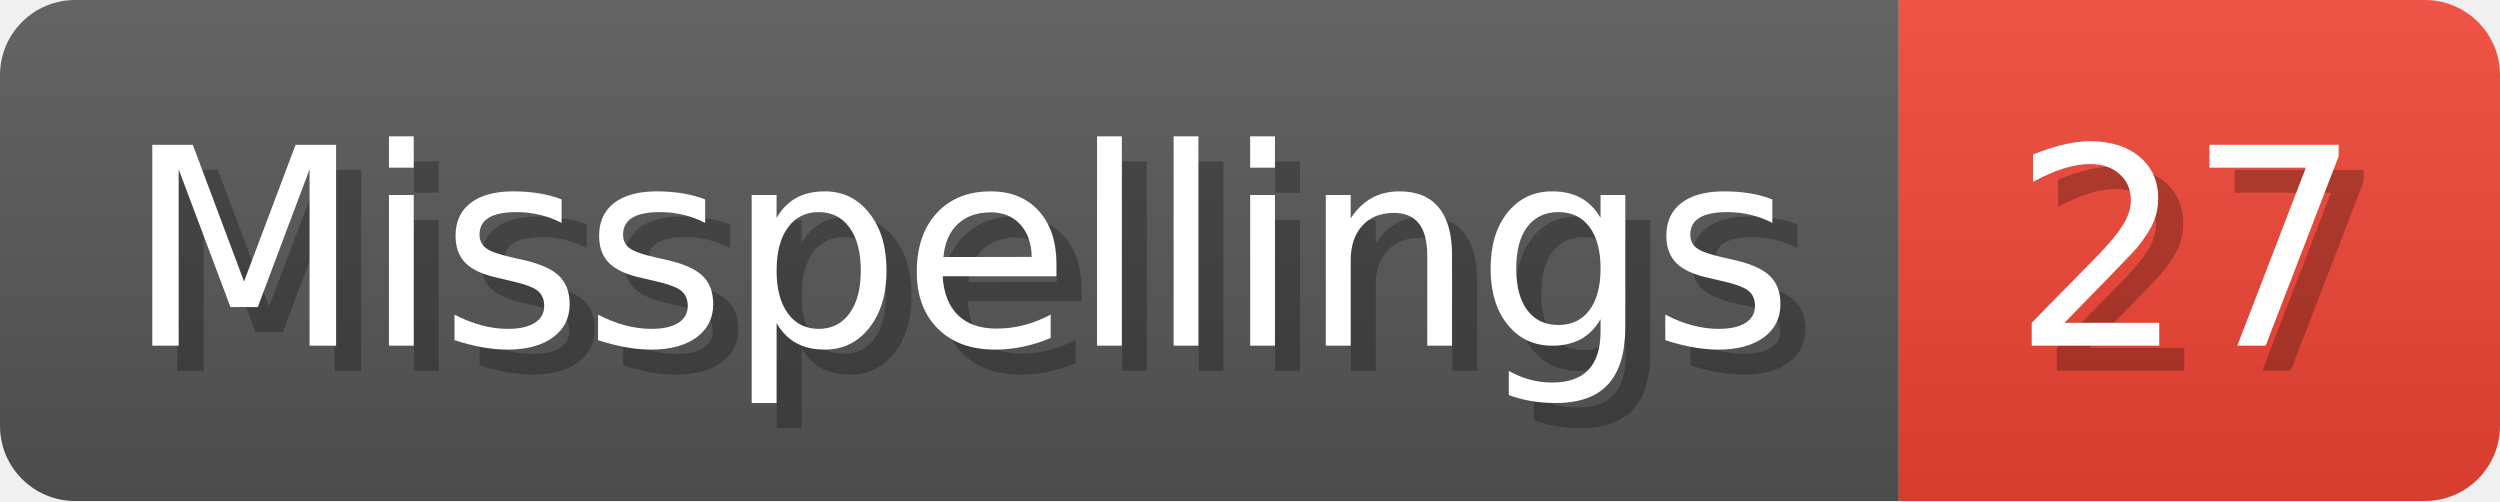
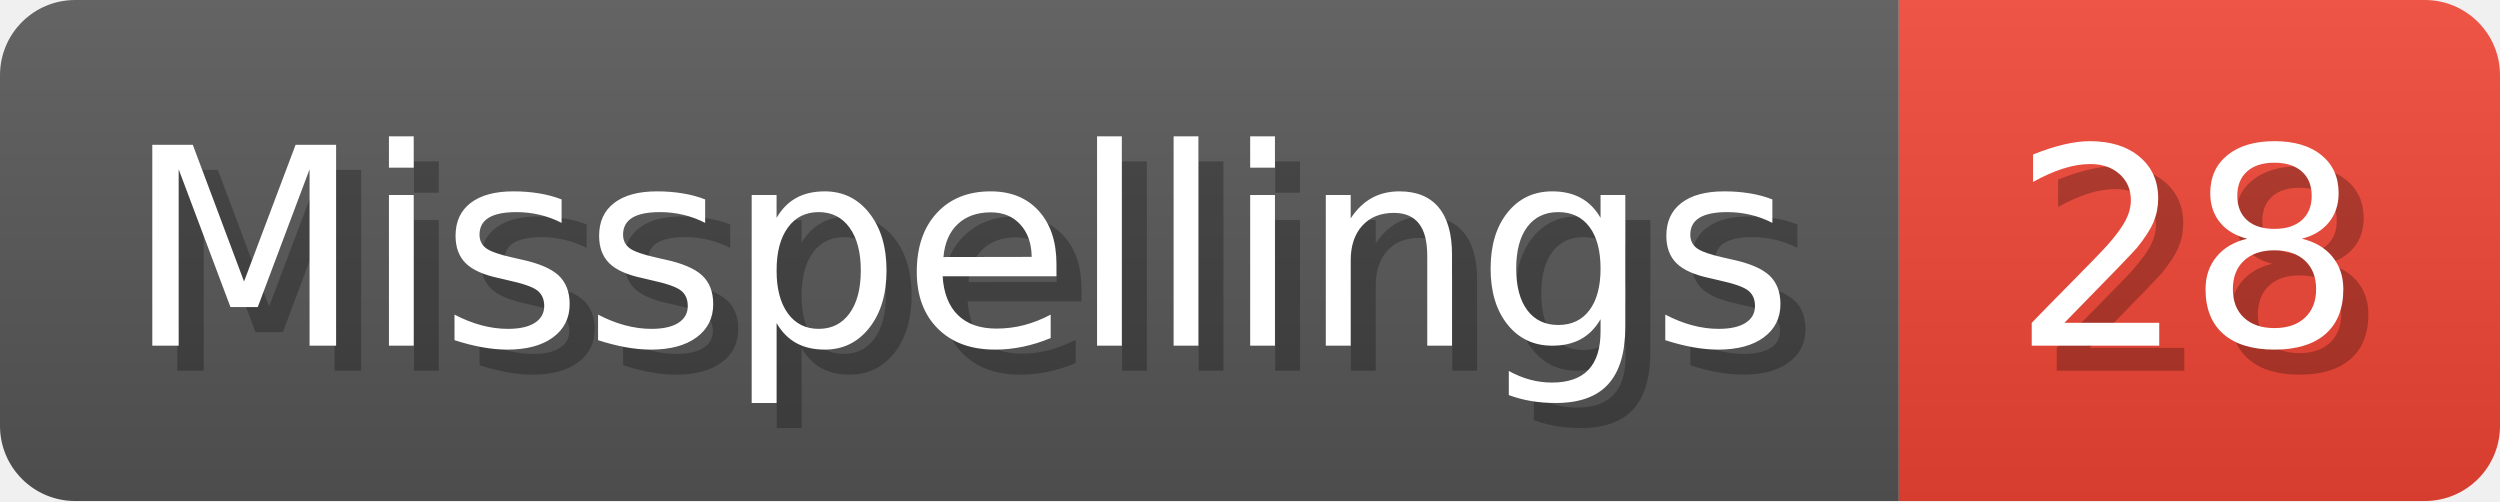
- <svg xmlns="http://www.w3.org/2000/svg" width="99.8" height="20" viewBox="0 0 998 200" role="img" aria-label="Misspellings: 27">
+ <svg xmlns="http://www.w3.org/2000/svg" width="99.8" height="20" viewBox="0 0 998 200" role="img" aria-label="Misspellings: 28">
  <linearGradient id="a" x2="0" y2="100%">
    <stop offset="0" stop-opacity=".1" stop-color="#EEE" />
    <stop offset="1" stop-opacity=".1" />
  </linearGradient>
  <mask id="m">
    <rect width="998" height="200" rx="30" fill="#FFF" />
  </mask>
  <g mask="url(#m)">
    <rect width="758" height="200" fill="#555" />
    <rect width="240" height="200" fill="#E43" x="758" />
    <rect width="998" height="200" fill="url(#a)" />
  </g>
  <g aria-hidden="true" fill="#fff" text-anchor="start" font-family="Verdana,DejaVu Sans,sans-serif" font-size="110">
    <text x="60" y="148" textLength="658" fill="#000" opacity="0.25">Misspellings</text>
    <text x="50" y="138" textLength="658">Misspellings</text>
-     <text x="813" y="148" textLength="140" fill="#000" opacity="0.25">27</text>
-     <text x="803" y="138" textLength="140">27</text>
+     <text x="813" y="148" textLength="140" fill="#000" opacity="0.25">28</text>
+     <text x="803" y="138" textLength="140">28</text>
  </g>
</svg>
